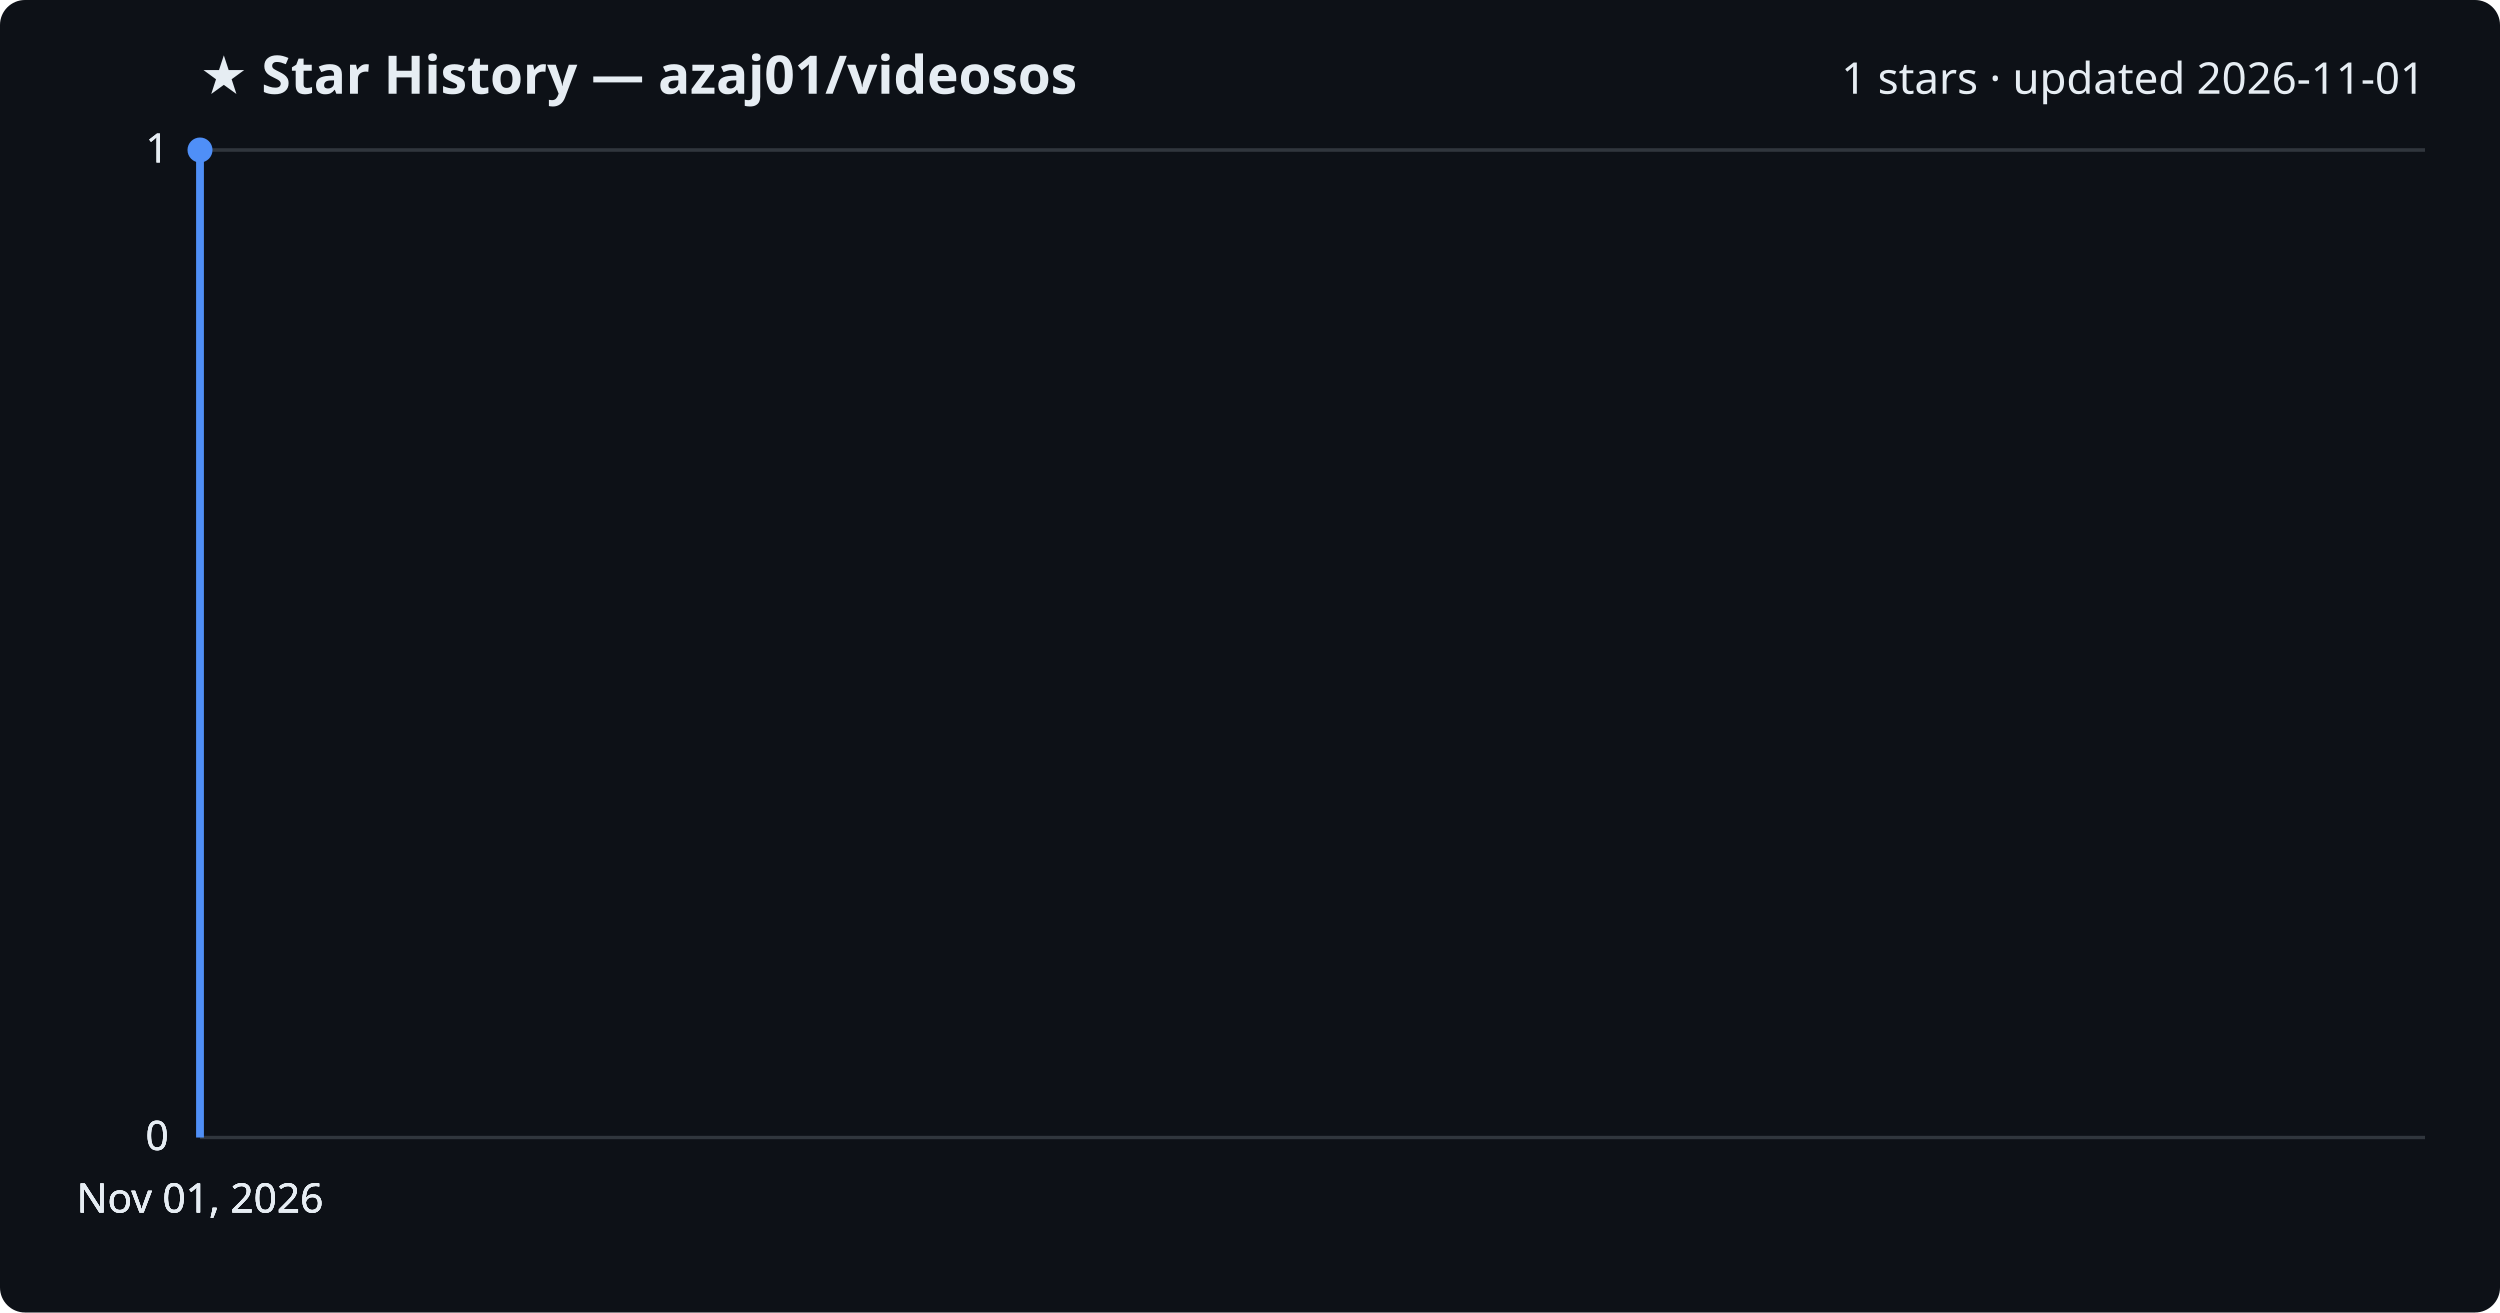
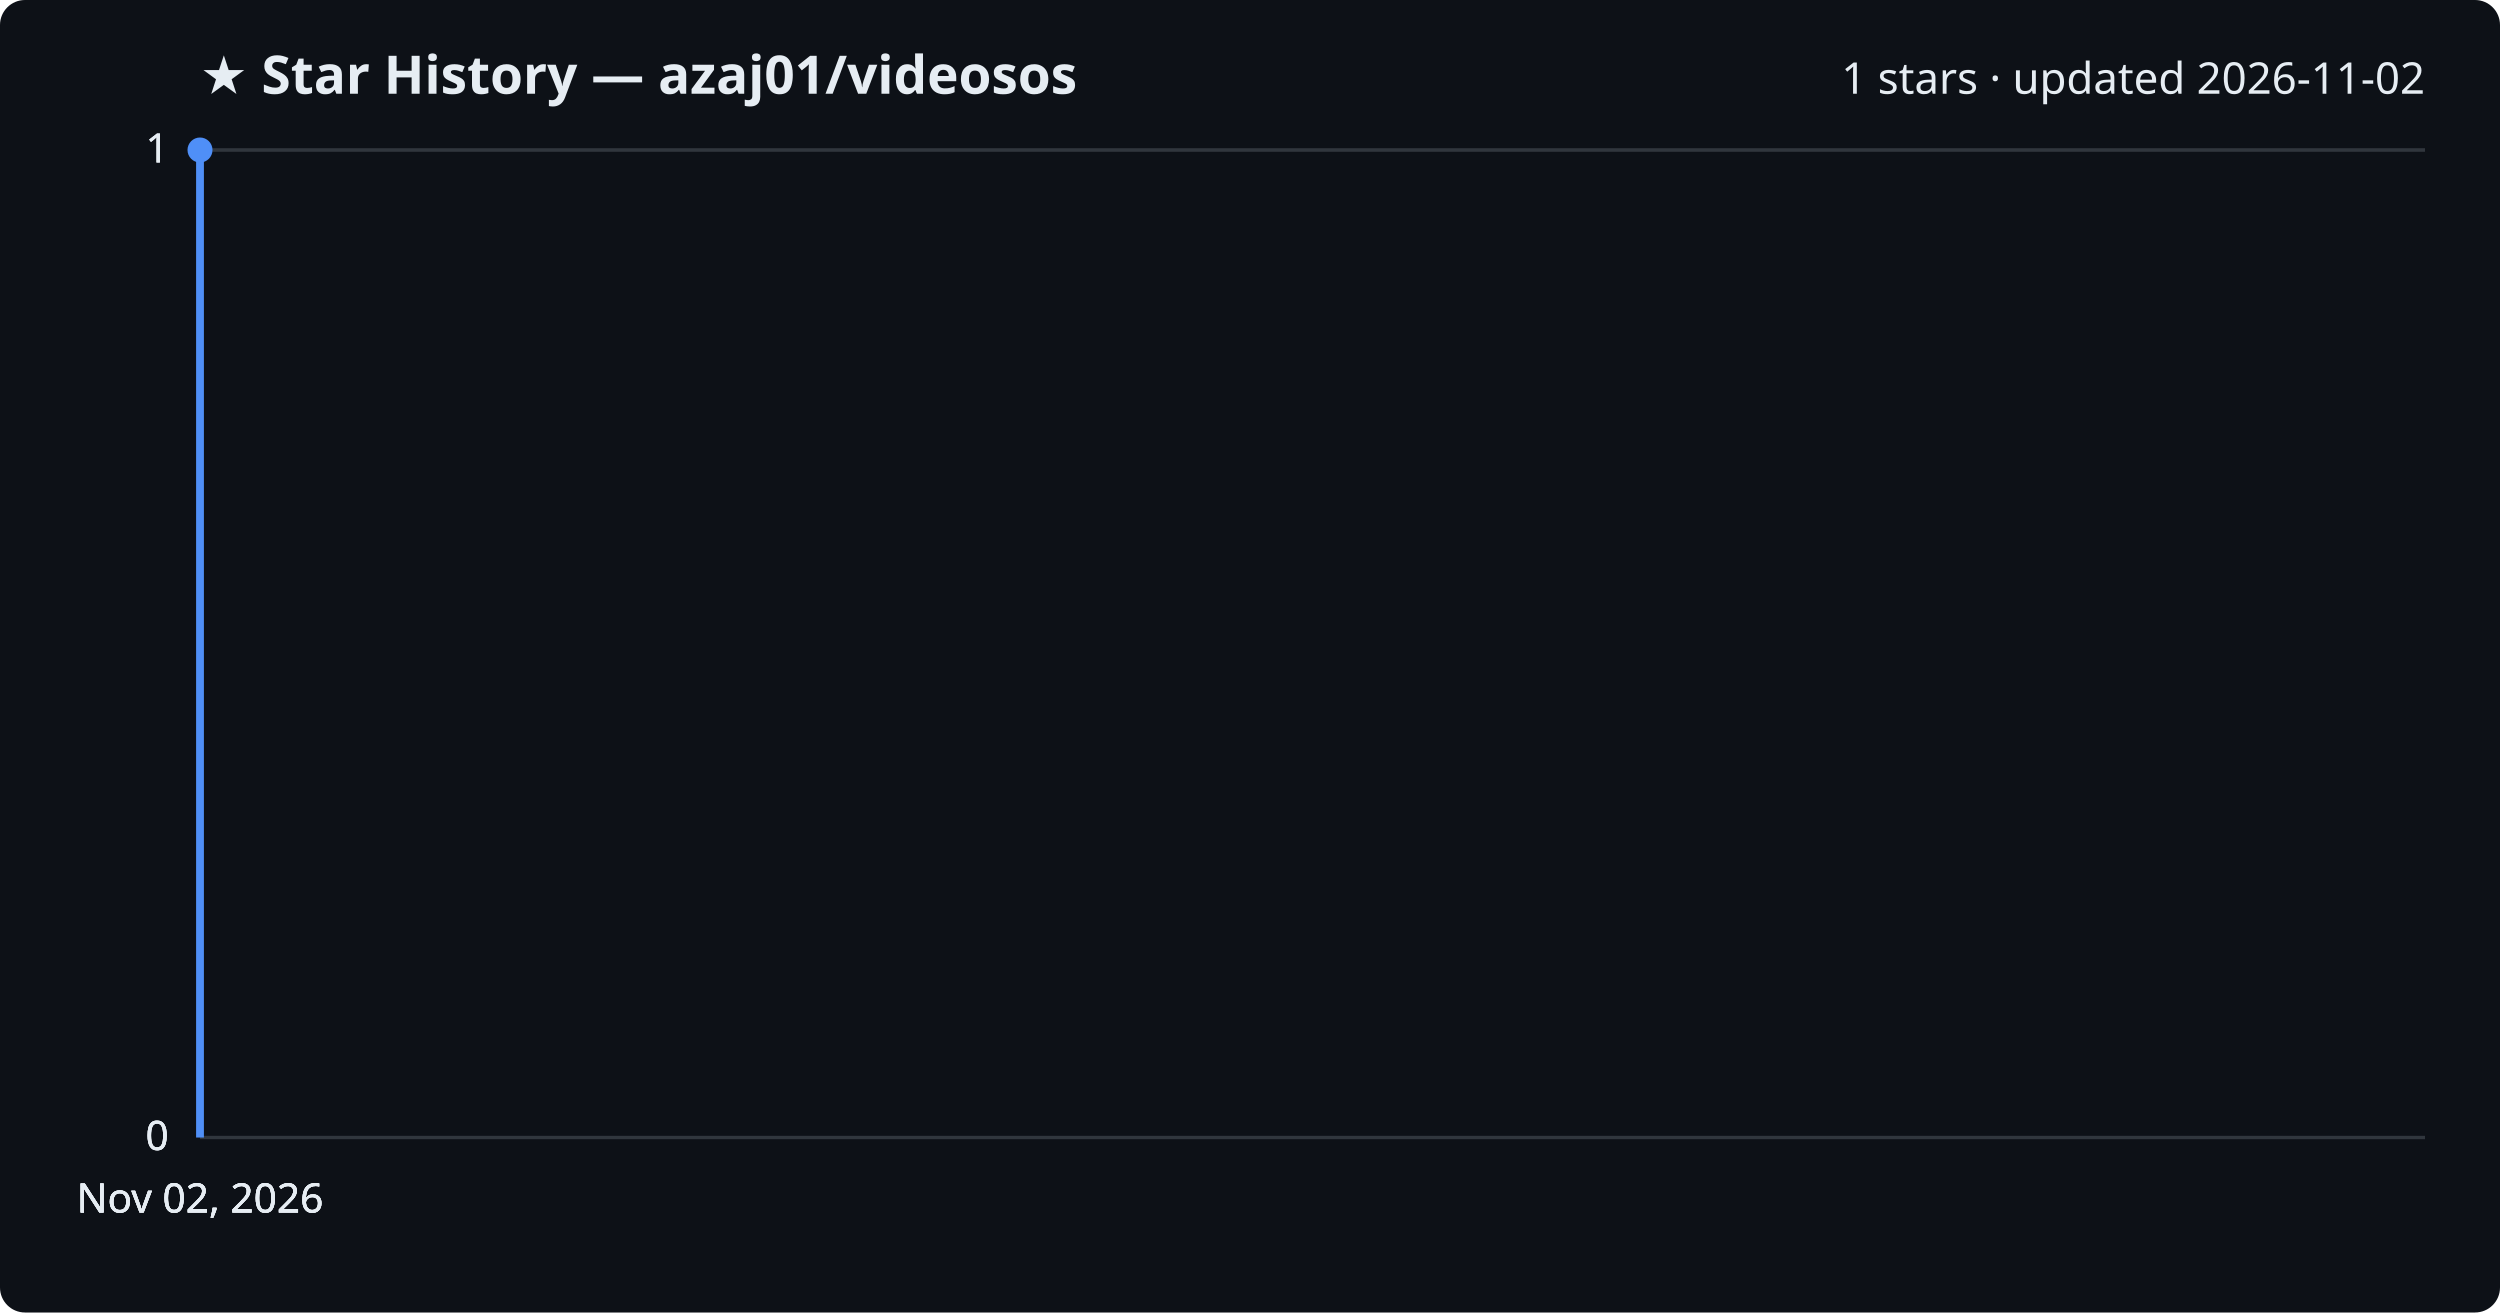
<svg xmlns="http://www.w3.org/2000/svg" viewBox="0 0 800 420" font-family="Segoe UI, sans-serif">
  <rect width="800" height="420" fill="#0d1117" rx="8" />
  <text x="64" y="30" fill="#e6edf3" font-size="17" font-weight="700">★ Star History — azaj01/videosos</text>
-   <text x="776" y="30" fill="#e6edf3" font-size="14" text-anchor="end">1 stars · updated 2026-11-01</text>
+   <text x="776" y="30" fill="#e6edf3" font-size="14" text-anchor="end">1 stars · updated 2026-11-02</text>
  <line x1="64" y1="364.0" x2="776" y2="364.0" stroke="#30363d" stroke-width="1" />
  <text x="54" y="368.0" fill="#e6edf3" font-size="13" text-anchor="end">0</text>
  <line x1="64" y1="364.0" x2="776" y2="364.0" stroke="#30363d" stroke-width="1" />
  <text x="54" y="368.0" fill="#e6edf3" font-size="13" text-anchor="end">0</text>
  <line x1="64" y1="364.0" x2="776" y2="364.0" stroke="#30363d" stroke-width="1" />
  <text x="54" y="368.0" fill="#e6edf3" font-size="13" text-anchor="end">0</text>
  <line x1="64" y1="48.0" x2="776" y2="48.0" stroke="#30363d" stroke-width="1" />
  <text x="54" y="52.0" fill="#e6edf3" font-size="13" text-anchor="end">1</text>
  <line x1="64" y1="48.0" x2="776" y2="48.0" stroke="#30363d" stroke-width="1" />
  <text x="54" y="52.0" fill="#e6edf3" font-size="13" text-anchor="end">1</text>
  <path d="M64.0,364.0 L64.0,48.0 L64.0,48.0" fill="none" stroke="#4f8ff7" stroke-width="2.5" stroke-linejoin="round" />
  <circle cx="64.0" cy="48.0" r="4" fill="#4f8ff7" />
-   <text x="64.0" y="388" fill="#e6edf3" font-size="13" text-anchor="middle">Nov 01, 2026</text>
-   <text x="64.0" y="388" fill="#e6edf3" font-size="13" text-anchor="middle">Nov 01, 2026</text>
-   <text x="64.0" y="388" fill="#e6edf3" font-size="13" text-anchor="middle">Nov 01, 2026</text>
-   <text x="64.0" y="388" fill="#e6edf3" font-size="13" text-anchor="middle">Nov 01, 2026</text>
+   <text x="64.0" y="388" fill="#e6edf3" font-size="13" text-anchor="middle">Nov 02, 2026</text>
+   <text x="64.0" y="388" fill="#e6edf3" font-size="13" text-anchor="middle">Nov 02, 2026</text>
+   <text x="64.0" y="388" fill="#e6edf3" font-size="13" text-anchor="middle">Nov 02, 2026</text>
+   <text x="64.0" y="388" fill="#e6edf3" font-size="13" text-anchor="middle">Nov 02, 2026</text>
</svg>
